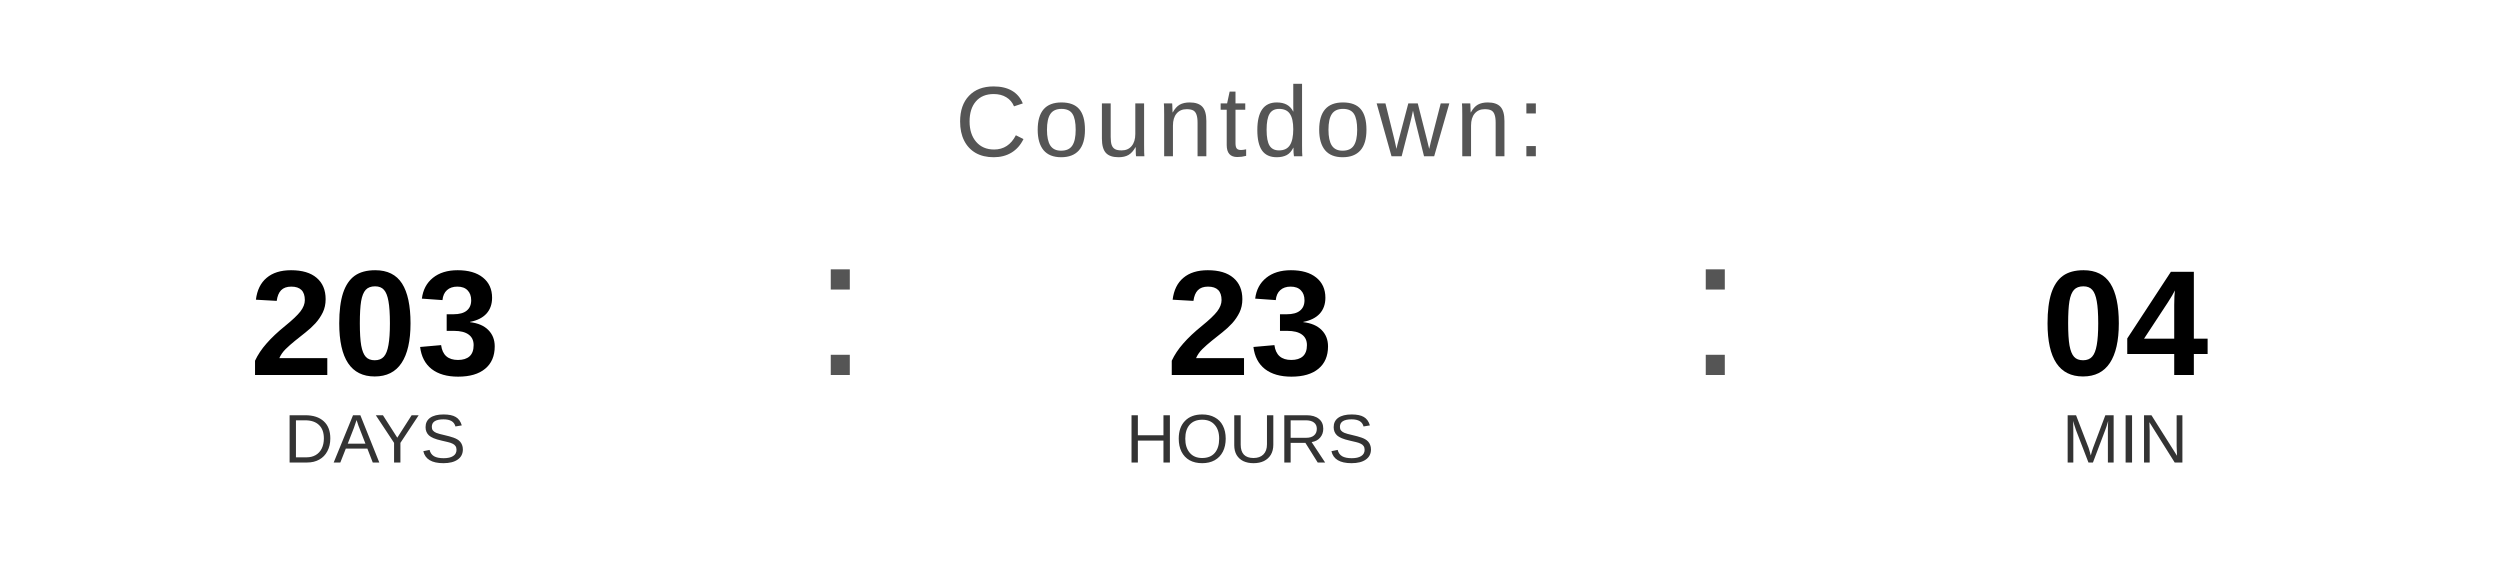
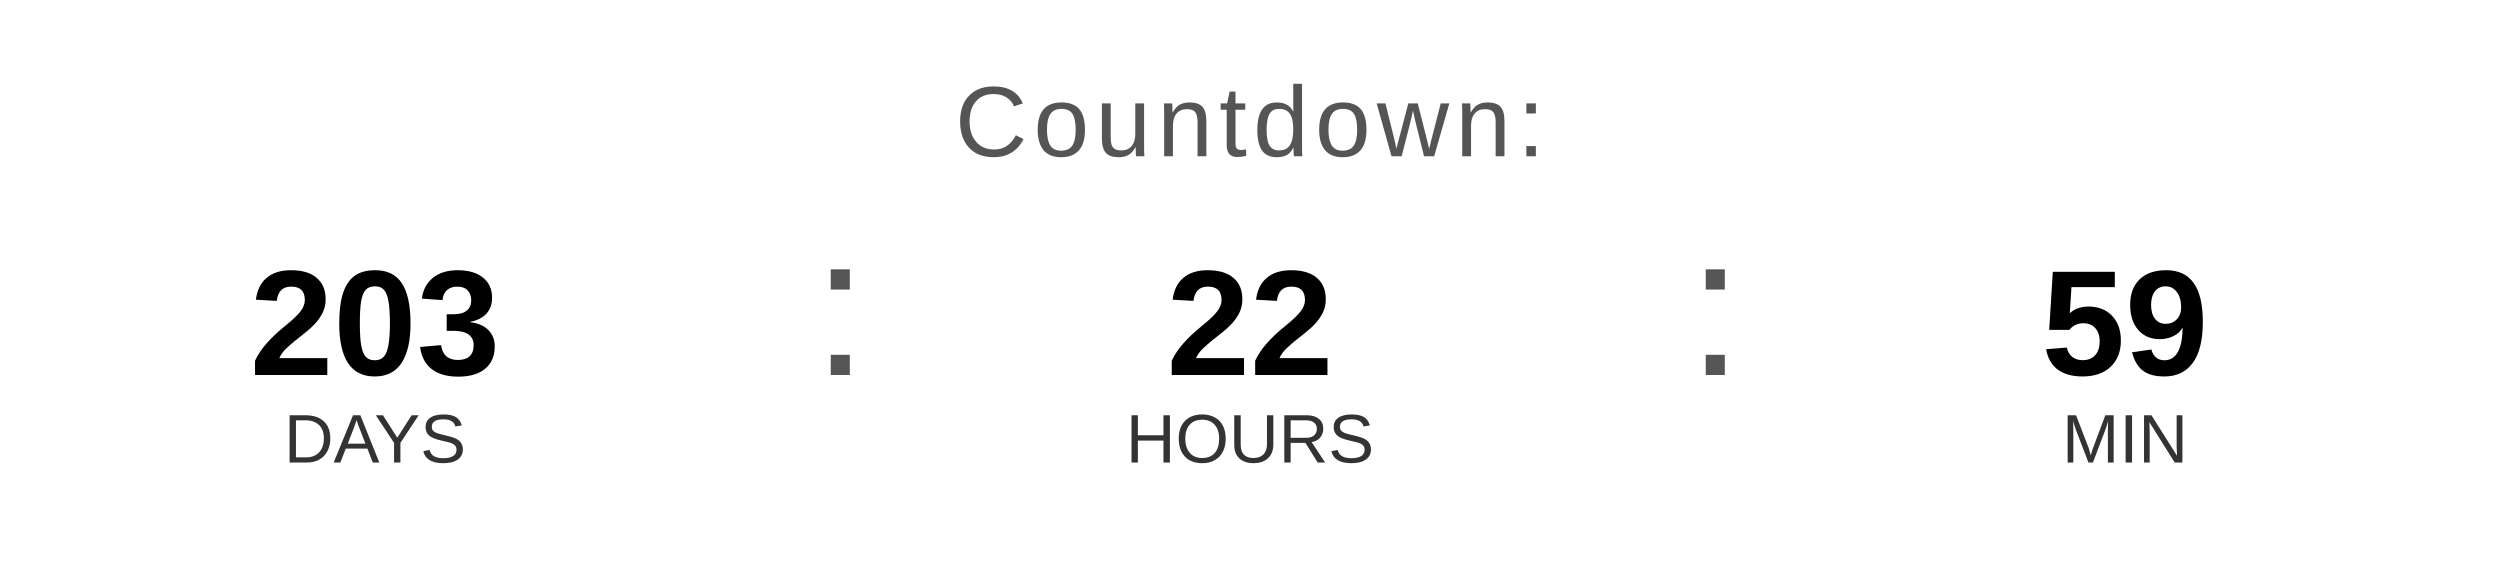
<svg xmlns="http://www.w3.org/2000/svg" width="400" height="90" viewBox="0 0 400 90">
  <text x="200" y="25" font-family="Arial, Helvetica, sans-serif" font-size="16" fill="#555555" text-anchor="middle" letter-spacing="1">
    Countdown:
  </text>
  <text x="60" y="60" font-family="Arial, Helvetica, sans-serif" font-size="24" font-weight="bold" fill="#000000" text-anchor="middle">203</text>
  <text x="60" y="74" font-family="Arial, Helvetica, sans-serif" font-size="11" fill="#333333" text-anchor="middle">DAYS</text>
  <text x="130" y="60" font-family="Arial, sans-serif" font-size="32" fill="#555555">:</text>
-   <text x="200" y="60" font-family="Arial, Helvetica, sans-serif" font-size="24" font-weight="bold" fill="#000000" text-anchor="middle">23</text>
+   <text x="200" y="60" font-family="Arial, Helvetica, sans-serif" font-size="24" font-weight="bold" fill="#000000" text-anchor="middle">22</text>
  <text x="200" y="74" font-family="Arial, Helvetica, sans-serif" font-size="11" fill="#333333" text-anchor="middle">HOURS</text>
  <text x="270" y="60" font-family="Arial, sans-serif" font-size="32" fill="#555555">:</text>
-   <text x="340" y="60" font-family="Arial, Helvetica, sans-serif" font-size="24" font-weight="bold" fill="#000000" text-anchor="middle">04</text>
+   <text x="340" y="60" font-family="Arial, Helvetica, sans-serif" font-size="24" font-weight="bold" fill="#000000" text-anchor="middle">59</text>
  <text x="340" y="74" font-family="Arial, Helvetica, sans-serif" font-size="11" fill="#333333" text-anchor="middle">MIN</text>
</svg>
